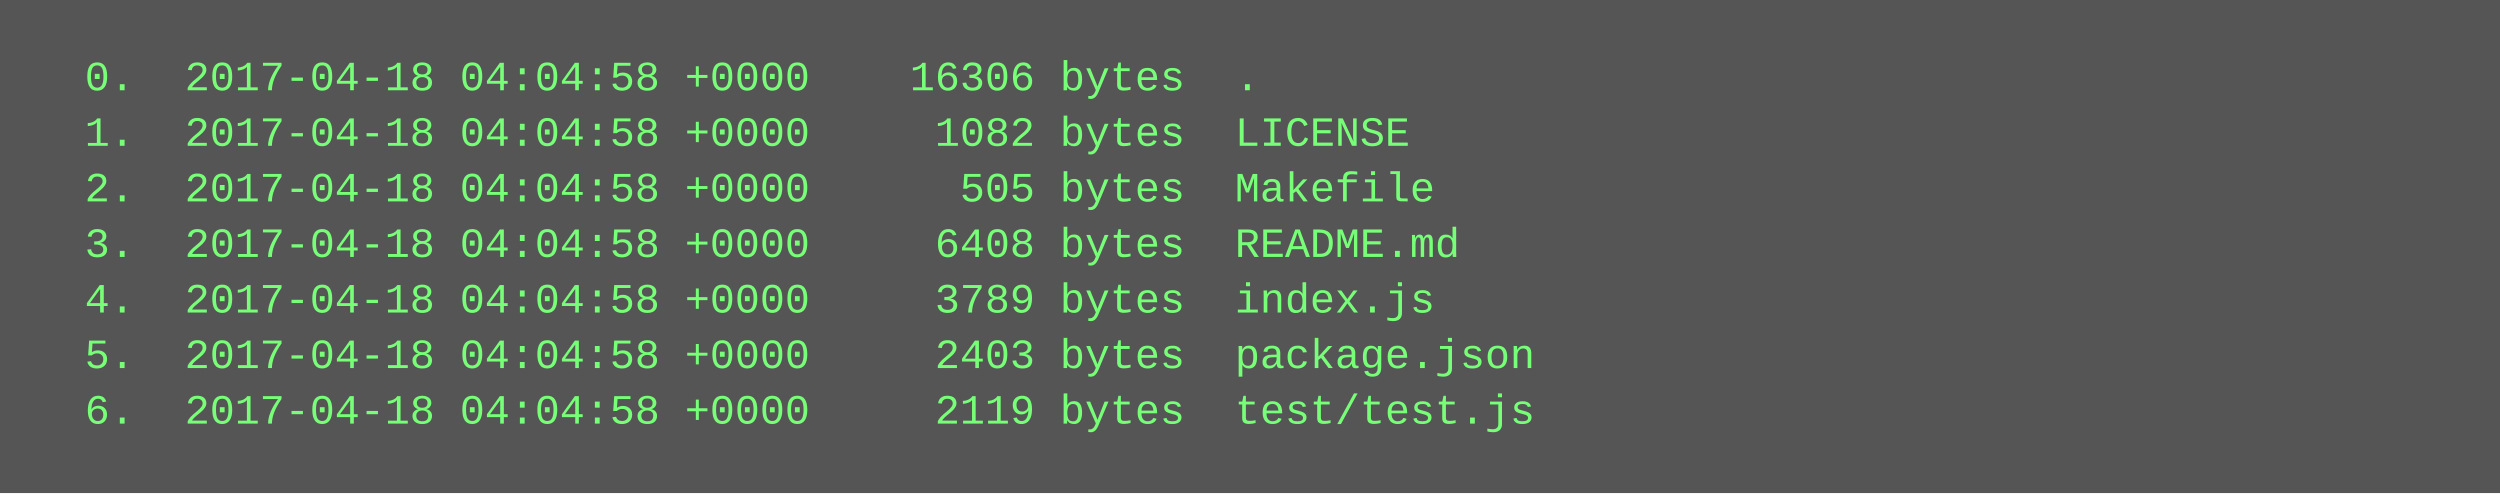
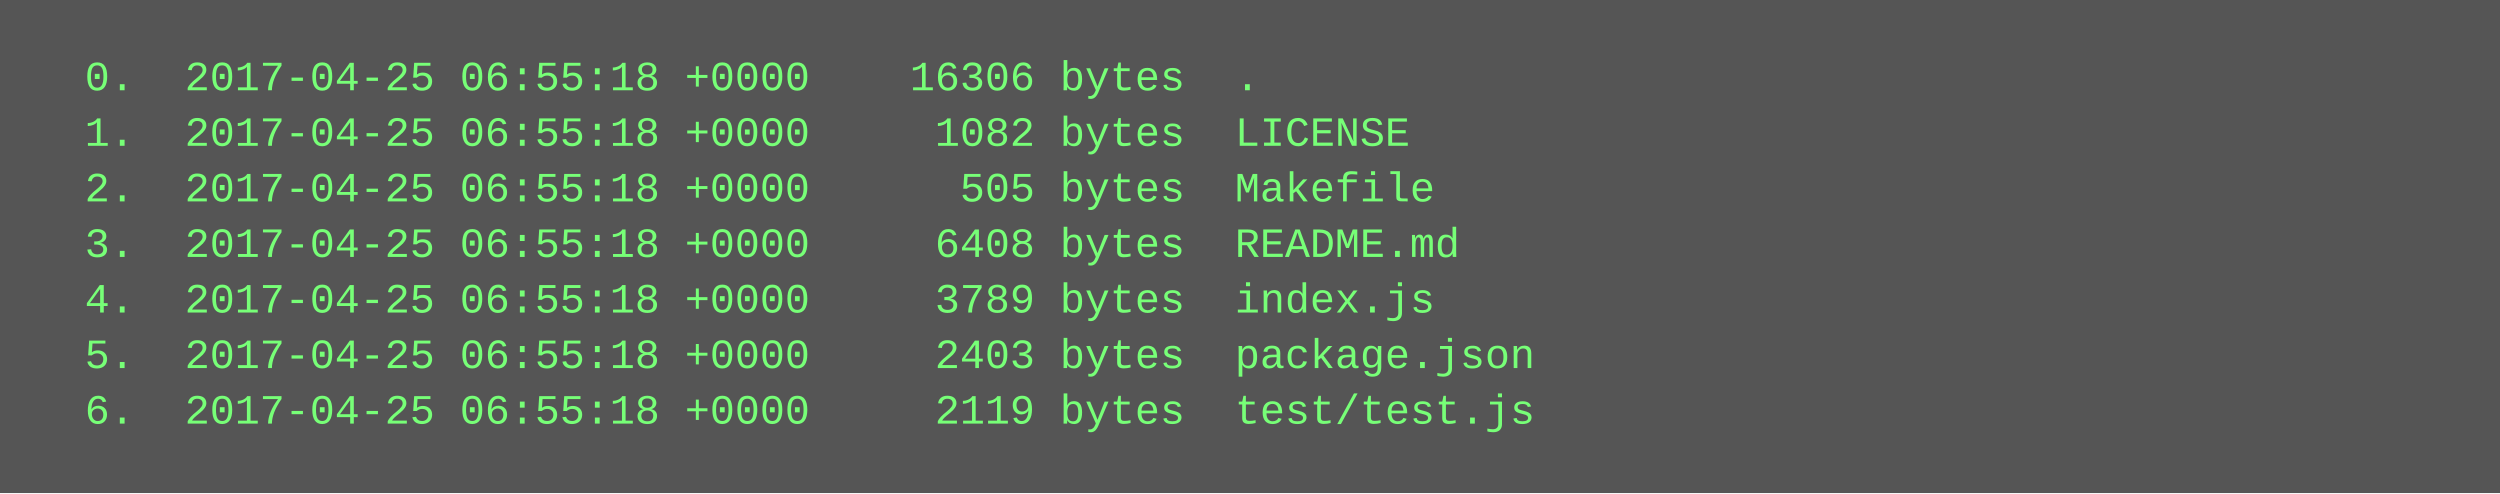
<svg xmlns="http://www.w3.org/2000/svg" height="142" width="720">
  <rect height="142" fill="#555" width="720" />
  <text fill="#7f7" font-family="Courier New" font-size="12" xml:space="preserve">
-     <tspan x="10" y="26">  0.  2017-04-18 04:04:58 +0000    16306 bytes  .</tspan>
-     <tspan x="10" y="42">  1.  2017-04-18 04:04:58 +0000     1082 bytes  LICENSE</tspan>
-     <tspan x="10" y="58">  2.  2017-04-18 04:04:58 +0000      505 bytes  Makefile</tspan>
-     <tspan x="10" y="74">  3.  2017-04-18 04:04:58 +0000     6408 bytes  README.md</tspan>
-     <tspan x="10" y="90">  4.  2017-04-18 04:04:58 +0000     3789 bytes  index.js</tspan>
-     <tspan x="10" y="106">  5.  2017-04-18 04:04:58 +0000     2403 bytes  package.json</tspan>
-     <tspan x="10" y="122">  6.  2017-04-18 04:04:58 +0000     2119 bytes  test/test.js</tspan>
+     <tspan x="10" y="26">  0.  2017-04-25 06:55:18 +0000    16306 bytes  .</tspan>
+     <tspan x="10" y="42">  1.  2017-04-25 06:55:18 +0000     1082 bytes  LICENSE</tspan>
+     <tspan x="10" y="58">  2.  2017-04-25 06:55:18 +0000      505 bytes  Makefile</tspan>
+     <tspan x="10" y="74">  3.  2017-04-25 06:55:18 +0000     6408 bytes  README.md</tspan>
+     <tspan x="10" y="90">  4.  2017-04-25 06:55:18 +0000     3789 bytes  index.js</tspan>
+     <tspan x="10" y="106">  5.  2017-04-25 06:55:18 +0000     2403 bytes  package.json</tspan>
+     <tspan x="10" y="122">  6.  2017-04-25 06:55:18 +0000     2119 bytes  test/test.js</tspan>
  </text>
</svg>
